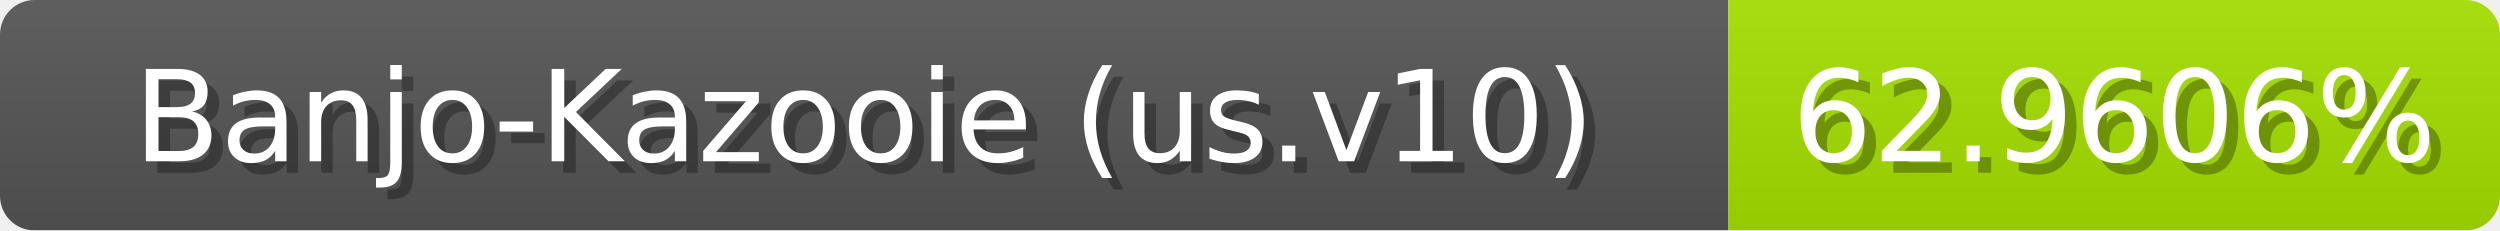
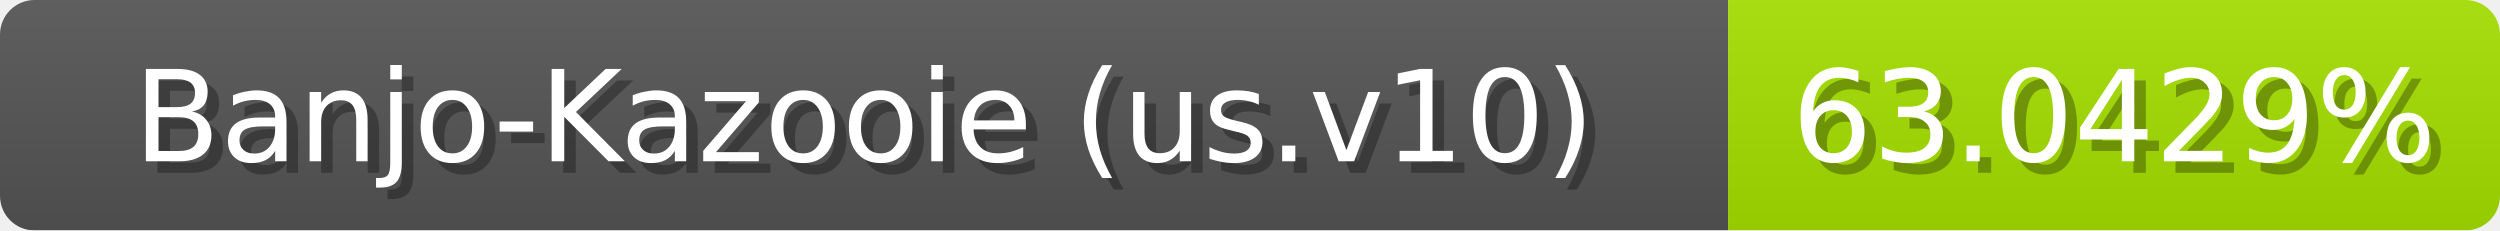
<svg xmlns="http://www.w3.org/2000/svg" width="217" height="20">
  <linearGradient id="b" x2="0" y2="100%">
    <stop offset="0" stop-color="#bbb" stop-opacity=".1" />
    <stop offset="1" stop-opacity=".1" />
  </linearGradient>
  <mask id="anybadge_1">
    <rect width="217" height="20" rx="3" fill="#fff" />
  </mask>
  <g mask="url(#anybadge_1)">
    <path fill="#555" d="M0 0h150v20H0z" />
    <path fill="#a6e000" d="M150 0h67v20H150z" />
    <path fill="url(#b)" d="M0 0h217v20H0z" />
  </g>
  <g fill="#fff" text-anchor="middle" font-family="DejaVu Sans,Verdana,Geneva,sans-serif" font-size="11">
    <text x="76.0" y="15" fill="#010101" fill-opacity=".3">Banjo-Kazooie (us.v10)</text>
    <text x="75.0" y="14">Banjo-Kazooie (us.v10)</text>
  </g>
  <g fill="#fff" text-anchor="middle" font-family="DejaVu Sans,Verdana,Geneva,sans-serif" font-size="11">
-     <text x="184.5" y="15" fill="#010101" fill-opacity=".3">62.9606%</text>
-     <text x="183.5" y="14">62.9606%</text>
+     <text x="184.5" y="15" fill="#010101" fill-opacity=".3">63.0429%</text>
+     <text x="183.5" y="14">63.0429%</text>
  </g>
</svg>
